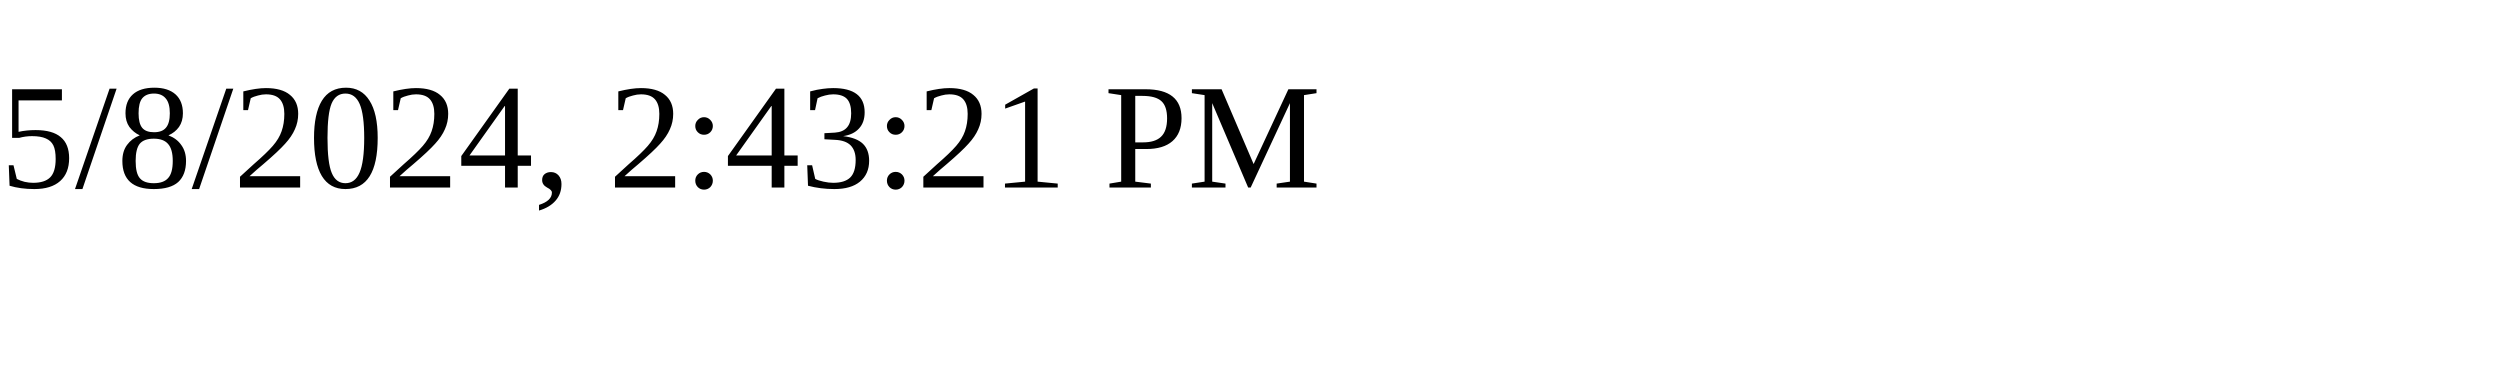
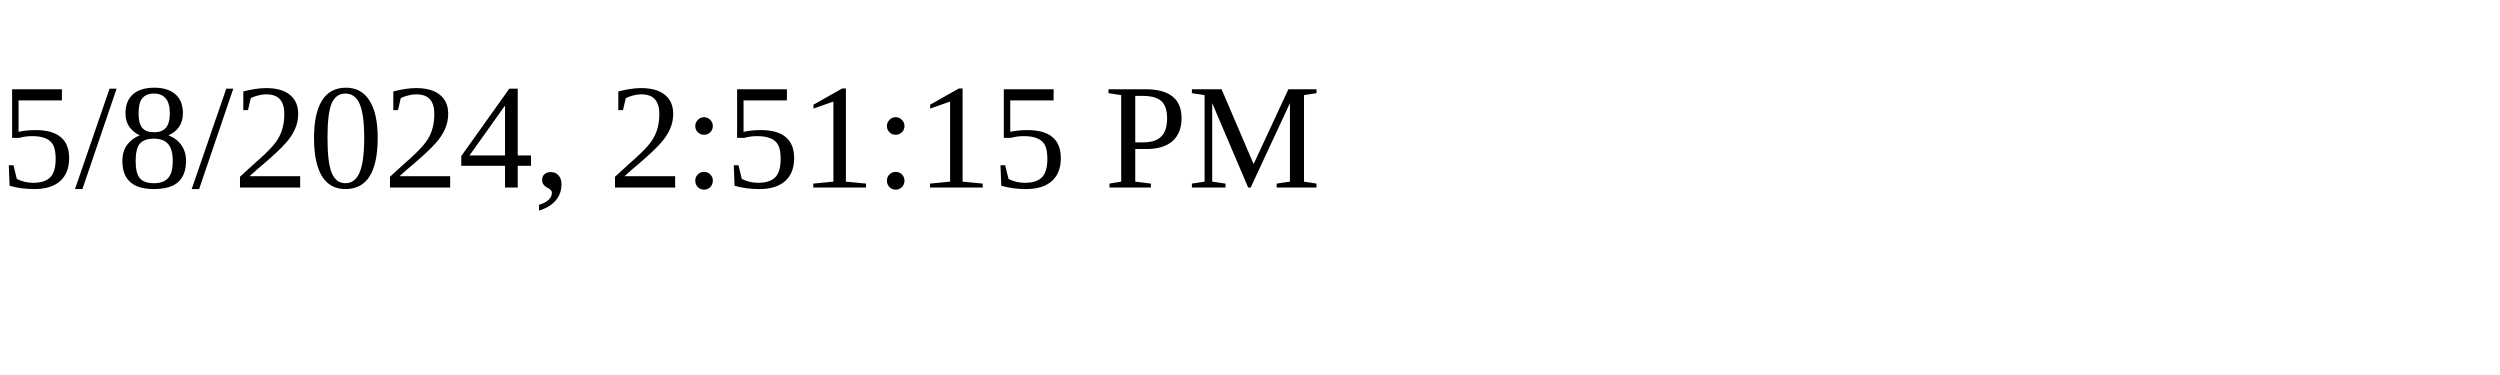
<svg xmlns="http://www.w3.org/2000/svg" height="30" width="200">
-   <text x="0" y="15">5/8/2024, 2:43:21 PM</text>
+   <text x="0" y="15">5/8/2024, 2:51:15 PM</text>
</svg>
